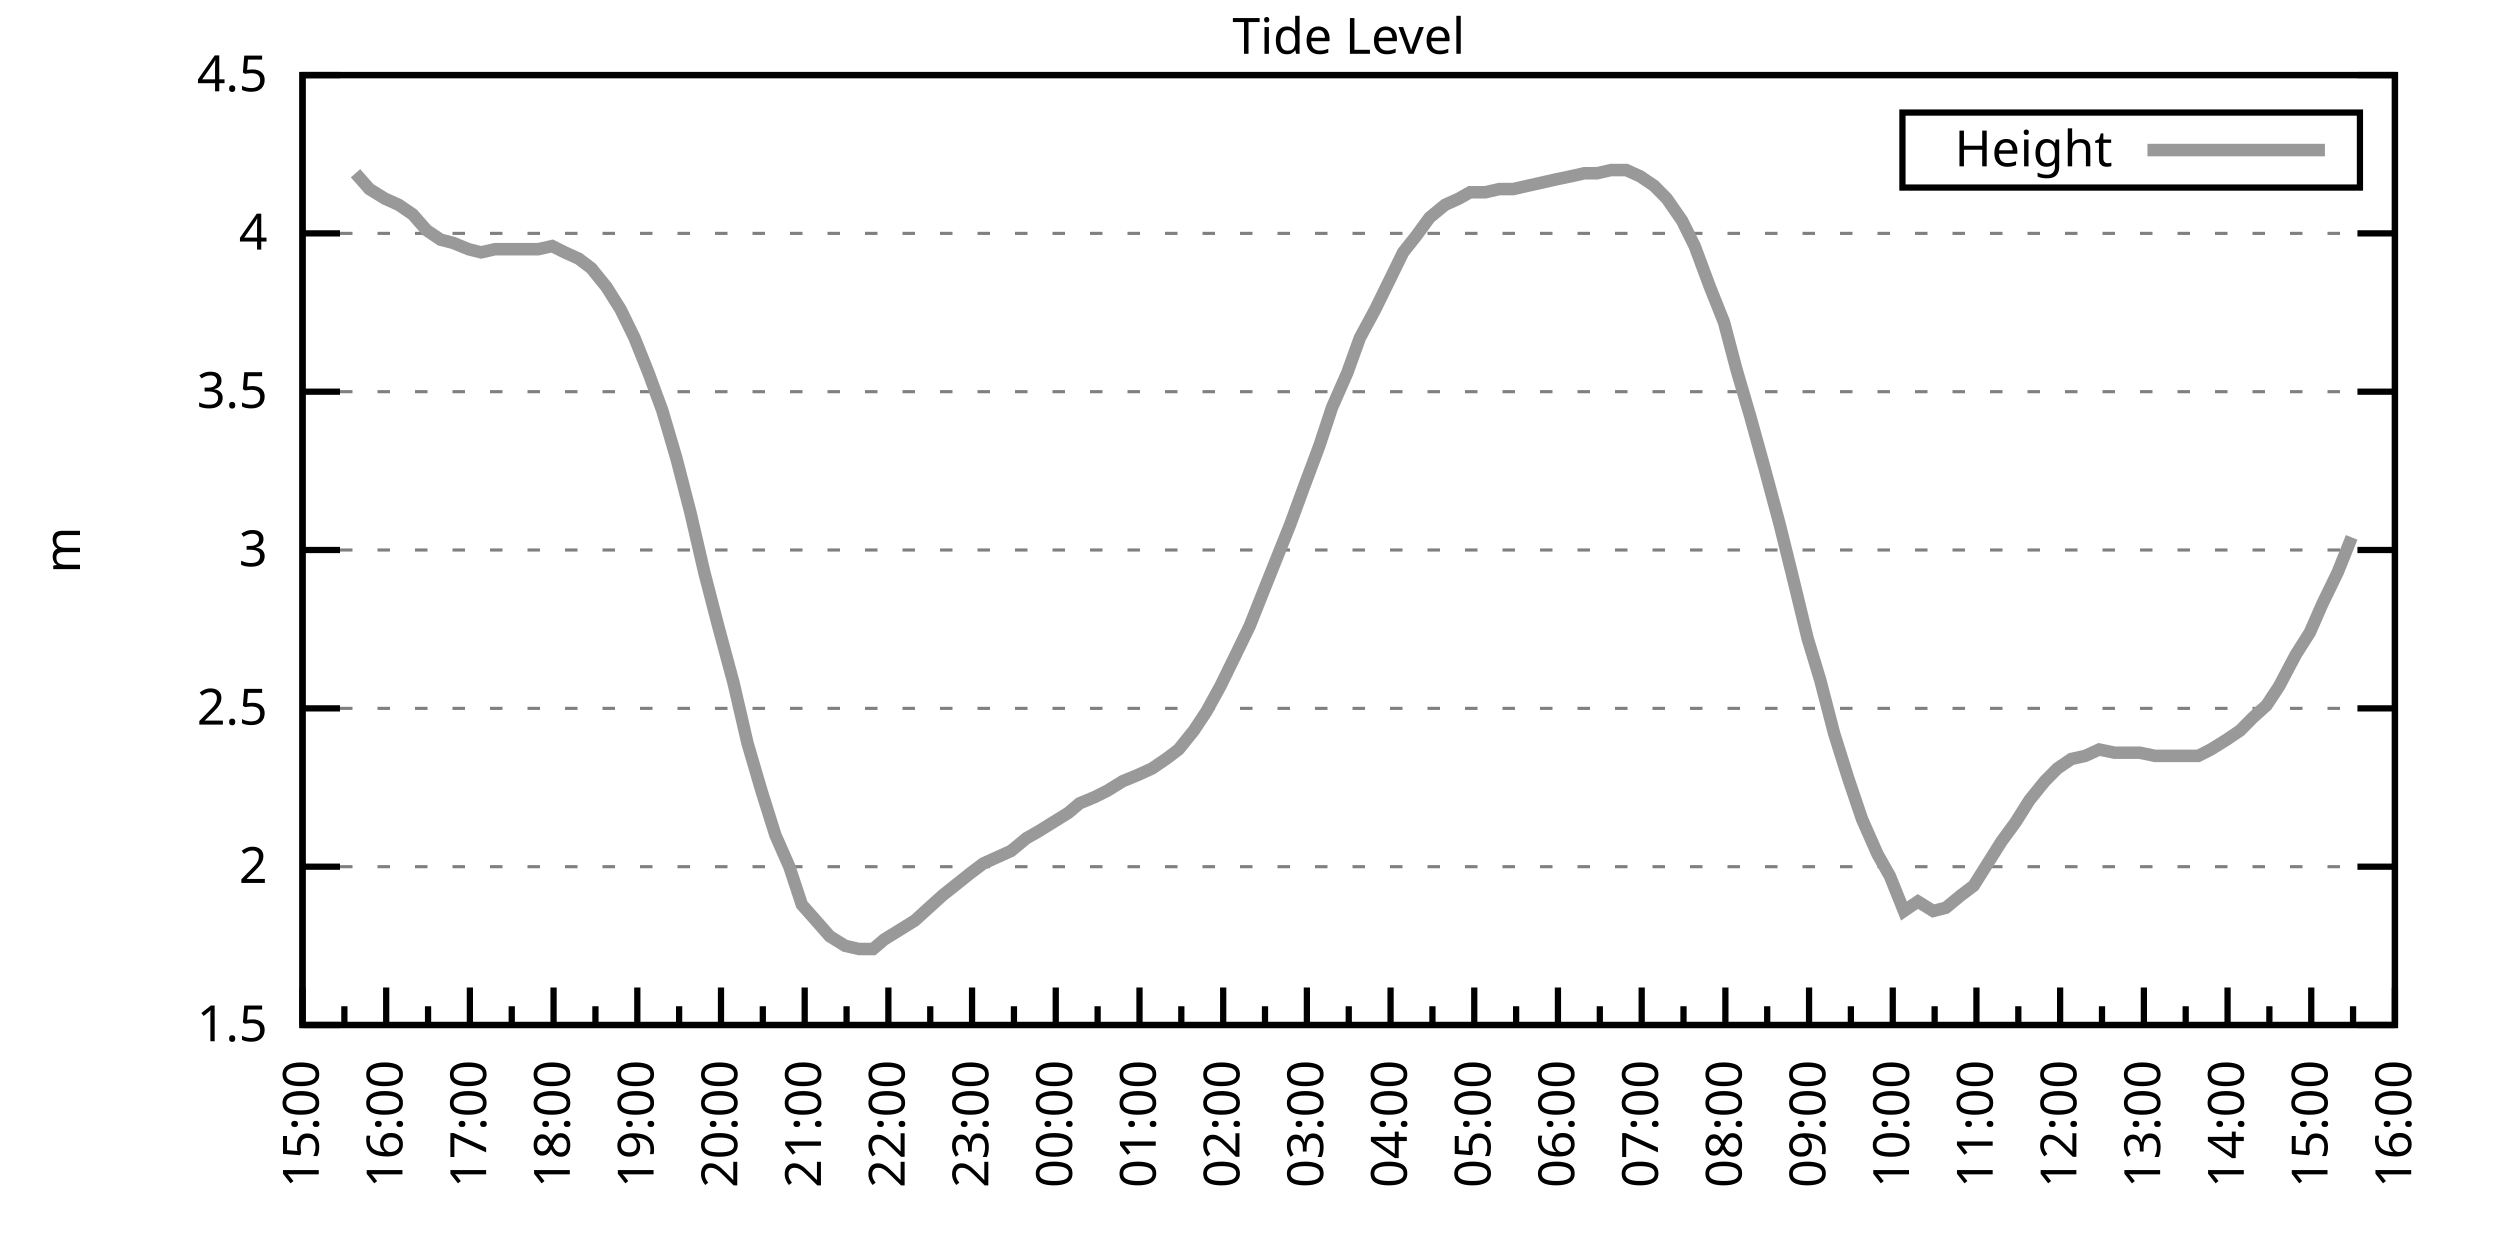
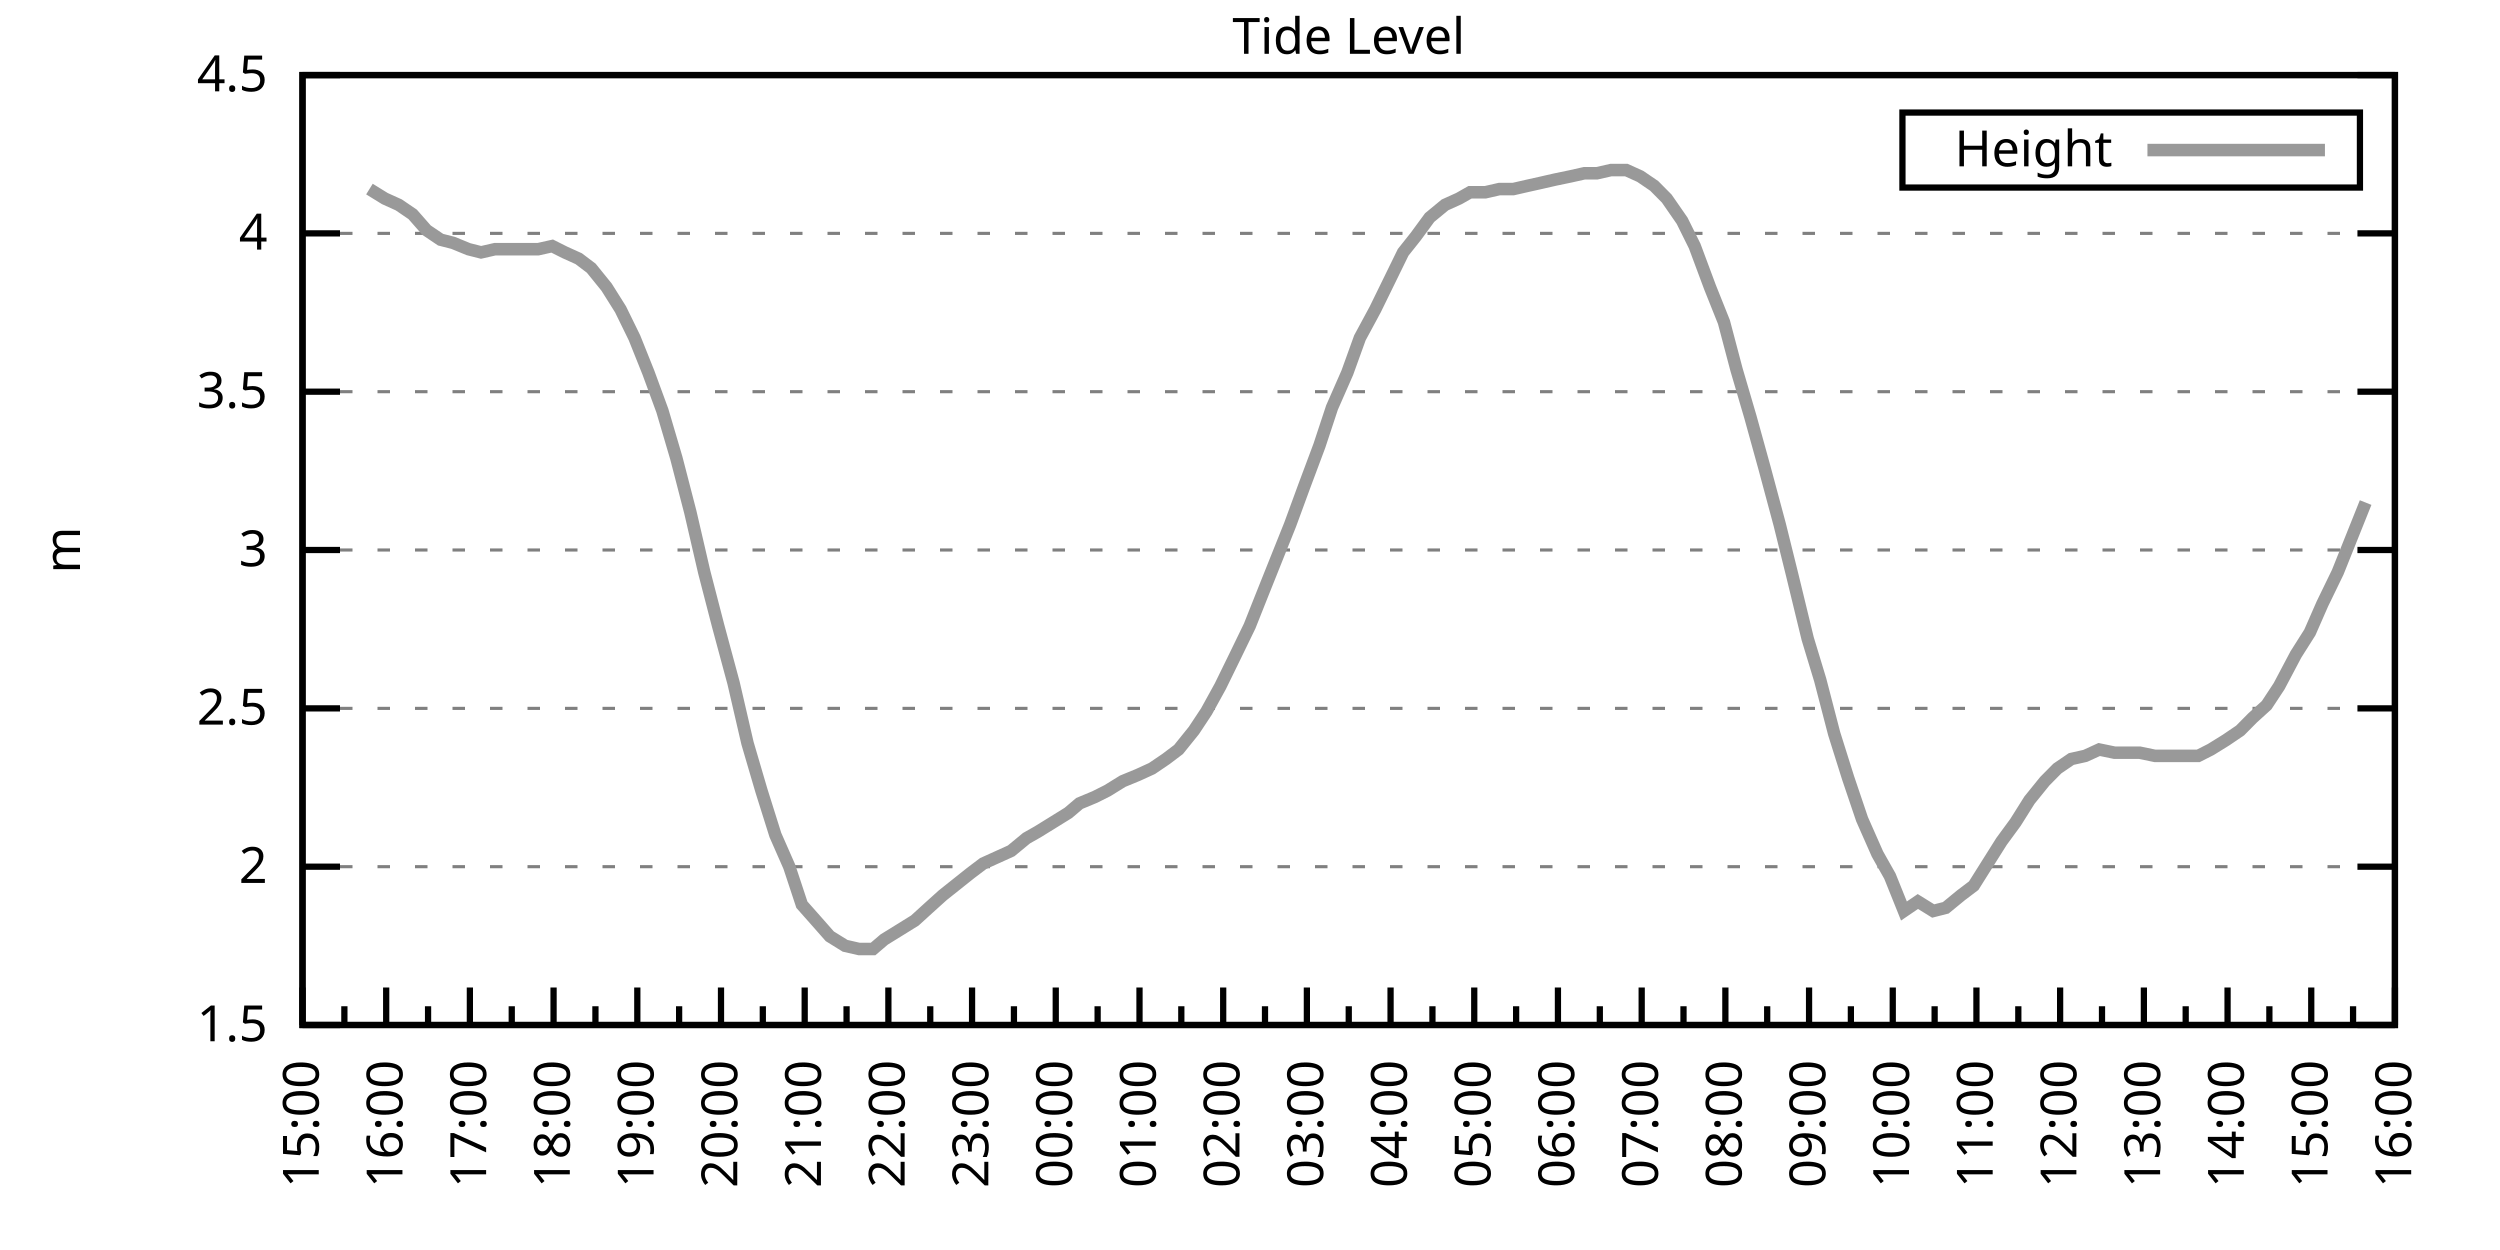
<svg xmlns="http://www.w3.org/2000/svg" xmlns:xlink="http://www.w3.org/1999/xlink" width="400" height="200" viewBox="0 0 400 200">
  <g id="gnuplot_canvas">
    <rect x="0" y="0" width="400" height="200" fill="none" />
    <defs>
      <circle id="gpDot" r="0.5" stroke-width="0.5" stroke="currentColor" />
      <path id="gpPt0" stroke-width="0.333" stroke="currentColor" d="M-1,0 h2 M0,-1 v2" />
      <path id="gpPt1" stroke-width="0.333" stroke="currentColor" d="M-1,-1 L1,1 M1,-1 L-1,1" />
      <path id="gpPt2" stroke-width="0.333" stroke="currentColor" d="M-1,0 L1,0 M0,-1 L0,1 M-1,-1 L1,1 M-1,1 L1,-1" />
      <rect id="gpPt3" stroke-width="0.333" stroke="currentColor" x="-1" y="-1" width="2" height="2" />
      <rect id="gpPt4" stroke-width="0.333" stroke="currentColor" fill="currentColor" x="-1" y="-1" width="2" height="2" />
      <circle id="gpPt5" stroke-width="0.333" stroke="currentColor" cx="0" cy="0" r="1" />
      <use xlink:href="#gpPt5" id="gpPt6" fill="currentColor" stroke="none" />
      <path id="gpPt7" stroke-width="0.333" stroke="currentColor" d="M0,-1.33 L-1.33,0.67 L1.33,0.67 z" />
      <use xlink:href="#gpPt7" id="gpPt8" fill="currentColor" stroke="none" />
      <use xlink:href="#gpPt7" id="gpPt9" stroke="currentColor" transform="rotate(180)" />
      <use xlink:href="#gpPt9" id="gpPt10" fill="currentColor" stroke="none" />
      <use xlink:href="#gpPt3" id="gpPt11" stroke="currentColor" transform="rotate(45)" />
      <use xlink:href="#gpPt11" id="gpPt12" fill="currentColor" stroke="none" />
      <path id="gpPt13" stroke-width="0.333" stroke="currentColor" d="M0,1.330 L1.265,0.411 L0.782,-1.067 L-0.782,-1.076 L-1.265,0.411 z" />
      <use xlink:href="#gpPt13" id="gpPt14" fill="currentColor" stroke="none" />
      <filter id="textbox" filterUnits="objectBoundingBox" x="0" y="0" height="1" width="1">
        <feFlood flood-color="white" flood-opacity="1" result="bgnd" />
        <feComposite in="SourceGraphic" in2="bgnd" operator="atop" />
      </filter>
      <filter id="greybox" filterUnits="objectBoundingBox" x="0" y="0" height="1" width="1">
        <feFlood flood-color="lightgrey" flood-opacity="1" result="grey" />
        <feComposite in="SourceGraphic" in2="grey" operator="atop" />
      </filter>
    </defs>
    <g fill="none" color="white" stroke="currentColor" stroke-width="1.00" stroke-linecap="butt" stroke-linejoin="miter">
</g>
    <g fill="none" color="black" stroke="currentColor" stroke-width="1.00" stroke-linecap="butt" stroke-linejoin="miter">
      <g stroke="none" shape-rendering="crispEdges">
        <polygon fill="rgb(255, 255, 255)" points="48.40,164.00 383.18,164.00 383.18,12.02 48.40,12.02 " />
      </g>
    </g>
    <g fill="none" color="black" stroke="currentColor" stroke-width="1.00" stroke-linecap="butt" stroke-linejoin="miter">
</g>
    <g fill="none" color="black" stroke="black" stroke-width="0.50" stroke-linecap="butt" stroke-linejoin="miter">
</g>
    <g fill="none" color="gray" stroke="currentColor" stroke-width="0.50" stroke-linecap="butt" stroke-linejoin="miter">
      <path stroke="gray" stroke-dasharray="2,4" class="gridline" d="M48.40,164.00 L383.19,164.00  " />
    </g>
    <g fill="none" color="gray" stroke="gray" stroke-width="1.00" stroke-linecap="butt" stroke-linejoin="miter">
</g>
    <g fill="none" color="black" stroke="currentColor" stroke-width="1.00" stroke-linecap="butt" stroke-linejoin="miter">
      <path stroke="black" d="M48.40,164.00 L54.40,164.00 M383.19,164.00 L377.19,164.00  " />
      <g transform="translate(42.80,166.60)" stroke="none" fill="black" font-family="Sans" font-size="8.00" text-anchor="end">
        <text>
          <tspan font-family="Sans"> 1.5</tspan>
        </text>
      </g>
    </g>
    <g fill="none" color="black" stroke="currentColor" stroke-width="1.00" stroke-linecap="butt" stroke-linejoin="miter">
</g>
    <g fill="none" color="black" stroke="black" stroke-width="0.50" stroke-linecap="butt" stroke-linejoin="miter">
</g>
    <g fill="none" color="gray" stroke="currentColor" stroke-width="0.50" stroke-linecap="butt" stroke-linejoin="miter">
      <path stroke="gray" stroke-dasharray="2,4" class="gridline" d="M48.40,138.67 L383.19,138.67  " />
    </g>
    <g fill="none" color="gray" stroke="gray" stroke-width="1.00" stroke-linecap="butt" stroke-linejoin="miter">
</g>
    <g fill="none" color="black" stroke="currentColor" stroke-width="1.00" stroke-linecap="butt" stroke-linejoin="miter">
      <path stroke="black" d="M48.40,138.67 L54.40,138.67 M383.19,138.67 L377.19,138.67  " />
      <g transform="translate(42.80,141.27)" stroke="none" fill="black" font-family="Sans" font-size="8.00" text-anchor="end">
        <text>
          <tspan font-family="Sans"> 2</tspan>
        </text>
      </g>
    </g>
    <g fill="none" color="black" stroke="currentColor" stroke-width="1.00" stroke-linecap="butt" stroke-linejoin="miter">
</g>
    <g fill="none" color="black" stroke="black" stroke-width="0.50" stroke-linecap="butt" stroke-linejoin="miter">
</g>
    <g fill="none" color="gray" stroke="currentColor" stroke-width="0.50" stroke-linecap="butt" stroke-linejoin="miter">
      <path stroke="gray" stroke-dasharray="2,4" class="gridline" d="M48.40,113.34 L383.19,113.34  " />
    </g>
    <g fill="none" color="gray" stroke="gray" stroke-width="1.00" stroke-linecap="butt" stroke-linejoin="miter">
</g>
    <g fill="none" color="black" stroke="currentColor" stroke-width="1.00" stroke-linecap="butt" stroke-linejoin="miter">
      <path stroke="black" d="M48.40,113.34 L54.40,113.34 M383.19,113.34 L377.19,113.34  " />
      <g transform="translate(42.80,115.94)" stroke="none" fill="black" font-family="Sans" font-size="8.00" text-anchor="end">
        <text>
          <tspan font-family="Sans"> 2.5</tspan>
        </text>
      </g>
    </g>
    <g fill="none" color="black" stroke="currentColor" stroke-width="1.00" stroke-linecap="butt" stroke-linejoin="miter">
</g>
    <g fill="none" color="black" stroke="black" stroke-width="0.50" stroke-linecap="butt" stroke-linejoin="miter">
</g>
    <g fill="none" color="gray" stroke="currentColor" stroke-width="0.50" stroke-linecap="butt" stroke-linejoin="miter">
      <path stroke="gray" stroke-dasharray="2,4" class="gridline" d="M48.40,88.00 L383.19,88.00  " />
    </g>
    <g fill="none" color="gray" stroke="gray" stroke-width="1.00" stroke-linecap="butt" stroke-linejoin="miter">
</g>
    <g fill="none" color="black" stroke="currentColor" stroke-width="1.00" stroke-linecap="butt" stroke-linejoin="miter">
      <path stroke="black" d="M48.40,88.00 L54.40,88.00 M383.19,88.00 L377.19,88.00  " />
      <g transform="translate(42.80,90.60)" stroke="none" fill="black" font-family="Sans" font-size="8.00" text-anchor="end">
        <text>
          <tspan font-family="Sans"> 3</tspan>
        </text>
      </g>
    </g>
    <g fill="none" color="black" stroke="currentColor" stroke-width="1.00" stroke-linecap="butt" stroke-linejoin="miter">
</g>
    <g fill="none" color="black" stroke="black" stroke-width="0.50" stroke-linecap="butt" stroke-linejoin="miter">
</g>
    <g fill="none" color="gray" stroke="currentColor" stroke-width="0.50" stroke-linecap="butt" stroke-linejoin="miter">
      <path stroke="gray" stroke-dasharray="2,4" class="gridline" d="M48.40,62.67 L383.19,62.67  " />
    </g>
    <g fill="none" color="gray" stroke="gray" stroke-width="1.00" stroke-linecap="butt" stroke-linejoin="miter">
</g>
    <g fill="none" color="black" stroke="currentColor" stroke-width="1.00" stroke-linecap="butt" stroke-linejoin="miter">
      <path stroke="black" d="M48.40,62.67 L54.40,62.67 M383.19,62.67 L377.19,62.67  " />
      <g transform="translate(42.80,65.27)" stroke="none" fill="black" font-family="Sans" font-size="8.00" text-anchor="end">
        <text>
          <tspan font-family="Sans"> 3.5</tspan>
        </text>
      </g>
    </g>
    <g fill="none" color="black" stroke="currentColor" stroke-width="1.00" stroke-linecap="butt" stroke-linejoin="miter">
</g>
    <g fill="none" color="black" stroke="black" stroke-width="0.50" stroke-linecap="butt" stroke-linejoin="miter">
</g>
    <g fill="none" color="gray" stroke="currentColor" stroke-width="0.50" stroke-linecap="butt" stroke-linejoin="miter">
      <path stroke="gray" stroke-dasharray="2,4" class="gridline" d="M48.40,37.34 L383.19,37.34  " />
    </g>
    <g fill="none" color="gray" stroke="gray" stroke-width="1.00" stroke-linecap="butt" stroke-linejoin="miter">
</g>
    <g fill="none" color="black" stroke="currentColor" stroke-width="1.00" stroke-linecap="butt" stroke-linejoin="miter">
      <path stroke="black" d="M48.40,37.34 L54.40,37.34 M383.19,37.34 L377.19,37.34  " />
      <g transform="translate(42.80,39.94)" stroke="none" fill="black" font-family="Sans" font-size="8.00" text-anchor="end">
        <text>
          <tspan font-family="Sans"> 4</tspan>
        </text>
      </g>
    </g>
    <g fill="none" color="black" stroke="currentColor" stroke-width="1.00" stroke-linecap="butt" stroke-linejoin="miter">
</g>
    <g fill="none" color="black" stroke="black" stroke-width="0.50" stroke-linecap="butt" stroke-linejoin="miter">
</g>
    <g fill="none" color="gray" stroke="currentColor" stroke-width="0.50" stroke-linecap="butt" stroke-linejoin="miter">
      <path stroke="gray" stroke-dasharray="2,4" class="gridline" d="M48.40,12.01 L383.19,12.01  " />
    </g>
    <g fill="none" color="gray" stroke="gray" stroke-width="1.00" stroke-linecap="butt" stroke-linejoin="miter">
</g>
    <g fill="none" color="black" stroke="currentColor" stroke-width="1.00" stroke-linecap="butt" stroke-linejoin="miter">
      <path stroke="black" d="M48.40,12.01 L54.40,12.01 M383.19,12.01 L377.19,12.01  " />
      <g transform="translate(42.80,14.61)" stroke="none" fill="black" font-family="Sans" font-size="8.00" text-anchor="end">
        <text>
          <tspan font-family="Sans"> 4.5</tspan>
        </text>
      </g>
    </g>
    <g fill="none" color="black" stroke="currentColor" stroke-width="1.00" stroke-linecap="butt" stroke-linejoin="miter">
      <path stroke="black" d="M48.40,164.00 L48.40,158.00  " />
      <g transform="translate(51.00,169.60) rotate(270)" stroke="none" fill="black" font-family="Sans" font-size="8.00" text-anchor="end">
        <text>
          <tspan font-family="Sans">15:00</tspan>
        </text>
      </g>
    </g>
    <g fill="none" color="black" stroke="currentColor" stroke-width="1.00" stroke-linecap="butt" stroke-linejoin="miter">
      <path stroke="black" d="M55.10,164.00 L55.10,161.00 M61.79,164.00 L61.79,158.00  " />
      <g transform="translate(64.39,169.60) rotate(270)" stroke="none" fill="black" font-family="Sans" font-size="8.00" text-anchor="end">
        <text>
          <tspan font-family="Sans">16:00</tspan>
        </text>
      </g>
    </g>
    <g fill="none" color="black" stroke="currentColor" stroke-width="1.00" stroke-linecap="butt" stroke-linejoin="miter">
      <path stroke="black" d="M68.49,164.00 L68.49,161.00 M75.18,164.00 L75.18,158.00  " />
      <g transform="translate(77.78,169.60) rotate(270)" stroke="none" fill="black" font-family="Sans" font-size="8.00" text-anchor="end">
        <text>
          <tspan font-family="Sans">17:00</tspan>
        </text>
      </g>
    </g>
    <g fill="none" color="black" stroke="currentColor" stroke-width="1.00" stroke-linecap="butt" stroke-linejoin="miter">
      <path stroke="black" d="M81.88,164.00 L81.88,161.00 M88.57,164.00 L88.57,158.00  " />
      <g transform="translate(91.17,169.60) rotate(270)" stroke="none" fill="black" font-family="Sans" font-size="8.00" text-anchor="end">
        <text>
          <tspan font-family="Sans">18:00</tspan>
        </text>
      </g>
    </g>
    <g fill="none" color="black" stroke="currentColor" stroke-width="1.00" stroke-linecap="butt" stroke-linejoin="miter">
      <path stroke="black" d="M95.27,164.00 L95.27,161.00 M101.97,164.00 L101.97,158.00  " />
      <g transform="translate(104.57,169.60) rotate(270)" stroke="none" fill="black" font-family="Sans" font-size="8.00" text-anchor="end">
        <text>
          <tspan font-family="Sans">19:00</tspan>
        </text>
      </g>
    </g>
    <g fill="none" color="black" stroke="currentColor" stroke-width="1.00" stroke-linecap="butt" stroke-linejoin="miter">
      <path stroke="black" d="M108.66,164.00 L108.66,161.00 M115.36,164.00 L115.36,158.00  " />
      <g transform="translate(117.96,169.60) rotate(270)" stroke="none" fill="black" font-family="Sans" font-size="8.00" text-anchor="end">
        <text>
          <tspan font-family="Sans">20:00</tspan>
        </text>
      </g>
    </g>
    <g fill="none" color="black" stroke="currentColor" stroke-width="1.00" stroke-linecap="butt" stroke-linejoin="miter">
      <path stroke="black" d="M122.05,164.00 L122.05,161.00 M128.75,164.00 L128.75,158.00  " />
      <g transform="translate(131.35,169.60) rotate(270)" stroke="none" fill="black" font-family="Sans" font-size="8.00" text-anchor="end">
        <text>
          <tspan font-family="Sans">21:00</tspan>
        </text>
      </g>
    </g>
    <g fill="none" color="black" stroke="currentColor" stroke-width="1.00" stroke-linecap="butt" stroke-linejoin="miter">
      <path stroke="black" d="M135.45,164.00 L135.45,161.00 M142.14,164.00 L142.14,158.00  " />
      <g transform="translate(144.74,169.60) rotate(270)" stroke="none" fill="black" font-family="Sans" font-size="8.00" text-anchor="end">
        <text>
          <tspan font-family="Sans">22:00</tspan>
        </text>
      </g>
    </g>
    <g fill="none" color="black" stroke="currentColor" stroke-width="1.00" stroke-linecap="butt" stroke-linejoin="miter">
      <path stroke="black" d="M148.84,164.00 L148.84,161.00 M155.53,164.00 L155.53,158.00  " />
      <g transform="translate(158.13,169.60) rotate(270)" stroke="none" fill="black" font-family="Sans" font-size="8.00" text-anchor="end">
        <text>
          <tspan font-family="Sans">23:00</tspan>
        </text>
      </g>
    </g>
    <g fill="none" color="black" stroke="currentColor" stroke-width="1.00" stroke-linecap="butt" stroke-linejoin="miter">
      <path stroke="black" d="M162.23,164.00 L162.23,161.00 M168.92,164.00 L168.92,158.00  " />
      <g transform="translate(171.52,169.60) rotate(270)" stroke="none" fill="black" font-family="Sans" font-size="8.00" text-anchor="end">
        <text>
          <tspan font-family="Sans">00:00</tspan>
        </text>
      </g>
    </g>
    <g fill="none" color="black" stroke="currentColor" stroke-width="1.00" stroke-linecap="butt" stroke-linejoin="miter">
      <path stroke="black" d="M175.62,164.00 L175.62,161.00 M182.32,164.00 L182.32,158.00  " />
      <g transform="translate(184.92,169.60) rotate(270)" stroke="none" fill="black" font-family="Sans" font-size="8.00" text-anchor="end">
        <text>
          <tspan font-family="Sans">01:00</tspan>
        </text>
      </g>
    </g>
    <g fill="none" color="black" stroke="currentColor" stroke-width="1.00" stroke-linecap="butt" stroke-linejoin="miter">
      <path stroke="black" d="M189.01,164.00 L189.01,161.00 M195.71,164.00 L195.71,158.00  " />
      <g transform="translate(198.31,169.60) rotate(270)" stroke="none" fill="black" font-family="Sans" font-size="8.00" text-anchor="end">
        <text>
          <tspan font-family="Sans">02:00</tspan>
        </text>
      </g>
    </g>
    <g fill="none" color="black" stroke="currentColor" stroke-width="1.00" stroke-linecap="butt" stroke-linejoin="miter">
      <path stroke="black" d="M202.40,164.00 L202.40,161.00 M209.10,164.00 L209.10,158.00  " />
      <g transform="translate(211.70,169.60) rotate(270)" stroke="none" fill="black" font-family="Sans" font-size="8.00" text-anchor="end">
        <text>
          <tspan font-family="Sans">03:00</tspan>
        </text>
      </g>
    </g>
    <g fill="none" color="black" stroke="currentColor" stroke-width="1.00" stroke-linecap="butt" stroke-linejoin="miter">
      <path stroke="black" d="M215.80,164.00 L215.80,161.00 M222.49,164.00 L222.49,158.00  " />
      <g transform="translate(225.09,169.60) rotate(270)" stroke="none" fill="black" font-family="Sans" font-size="8.00" text-anchor="end">
        <text>
          <tspan font-family="Sans">04:00</tspan>
        </text>
      </g>
    </g>
    <g fill="none" color="black" stroke="currentColor" stroke-width="1.00" stroke-linecap="butt" stroke-linejoin="miter">
      <path stroke="black" d="M229.19,164.00 L229.19,161.00 M235.88,164.00 L235.88,158.00  " />
      <g transform="translate(238.48,169.60) rotate(270)" stroke="none" fill="black" font-family="Sans" font-size="8.00" text-anchor="end">
        <text>
          <tspan font-family="Sans">05:00</tspan>
        </text>
      </g>
    </g>
    <g fill="none" color="black" stroke="currentColor" stroke-width="1.00" stroke-linecap="butt" stroke-linejoin="miter">
      <path stroke="black" d="M242.58,164.00 L242.58,161.00 M249.27,164.00 L249.27,158.00  " />
      <g transform="translate(251.87,169.60) rotate(270)" stroke="none" fill="black" font-family="Sans" font-size="8.00" text-anchor="end">
        <text>
          <tspan font-family="Sans">06:00</tspan>
        </text>
      </g>
    </g>
    <g fill="none" color="black" stroke="currentColor" stroke-width="1.00" stroke-linecap="butt" stroke-linejoin="miter">
      <path stroke="black" d="M255.97,164.00 L255.97,161.00 M262.67,164.00 L262.67,158.00  " />
      <g transform="translate(265.27,169.60) rotate(270)" stroke="none" fill="black" font-family="Sans" font-size="8.00" text-anchor="end">
        <text>
          <tspan font-family="Sans">07:00</tspan>
        </text>
      </g>
    </g>
    <g fill="none" color="black" stroke="currentColor" stroke-width="1.00" stroke-linecap="butt" stroke-linejoin="miter">
      <path stroke="black" d="M269.36,164.00 L269.36,161.00 M276.06,164.00 L276.06,158.00  " />
      <g transform="translate(278.66,169.60) rotate(270)" stroke="none" fill="black" font-family="Sans" font-size="8.00" text-anchor="end">
        <text>
          <tspan font-family="Sans">08:00</tspan>
        </text>
      </g>
    </g>
    <g fill="none" color="black" stroke="currentColor" stroke-width="1.00" stroke-linecap="butt" stroke-linejoin="miter">
      <path stroke="black" d="M282.75,164.00 L282.75,161.00 M289.45,164.00 L289.45,158.00  " />
      <g transform="translate(292.05,169.60) rotate(270)" stroke="none" fill="black" font-family="Sans" font-size="8.00" text-anchor="end">
        <text>
          <tspan font-family="Sans">09:00</tspan>
        </text>
      </g>
    </g>
    <g fill="none" color="black" stroke="currentColor" stroke-width="1.00" stroke-linecap="butt" stroke-linejoin="miter">
      <path stroke="black" d="M296.14,164.00 L296.14,161.00 M302.84,164.00 L302.84,158.00  " />
      <g transform="translate(305.44,169.60) rotate(270)" stroke="none" fill="black" font-family="Sans" font-size="8.00" text-anchor="end">
        <text>
          <tspan font-family="Sans">10:00</tspan>
        </text>
      </g>
    </g>
    <g fill="none" color="black" stroke="currentColor" stroke-width="1.00" stroke-linecap="butt" stroke-linejoin="miter">
      <path stroke="black" d="M309.54,164.00 L309.54,161.00 M316.23,164.00 L316.23,158.00  " />
      <g transform="translate(318.83,169.60) rotate(270)" stroke="none" fill="black" font-family="Sans" font-size="8.00" text-anchor="end">
        <text>
          <tspan font-family="Sans">11:00</tspan>
        </text>
      </g>
    </g>
    <g fill="none" color="black" stroke="currentColor" stroke-width="1.00" stroke-linecap="butt" stroke-linejoin="miter">
      <path stroke="black" d="M322.93,164.00 L322.93,161.00 M329.62,164.00 L329.62,158.00  " />
      <g transform="translate(332.22,169.60) rotate(270)" stroke="none" fill="black" font-family="Sans" font-size="8.00" text-anchor="end">
        <text>
          <tspan font-family="Sans">12:00</tspan>
        </text>
      </g>
    </g>
    <g fill="none" color="black" stroke="currentColor" stroke-width="1.00" stroke-linecap="butt" stroke-linejoin="miter">
      <path stroke="black" d="M336.32,164.00 L336.32,161.00 M343.02,164.00 L343.02,158.00  " />
      <g transform="translate(345.62,169.60) rotate(270)" stroke="none" fill="black" font-family="Sans" font-size="8.00" text-anchor="end">
        <text>
          <tspan font-family="Sans">13:00</tspan>
        </text>
      </g>
    </g>
    <g fill="none" color="black" stroke="currentColor" stroke-width="1.00" stroke-linecap="butt" stroke-linejoin="miter">
      <path stroke="black" d="M349.71,164.00 L349.71,161.00 M356.41,164.00 L356.41,158.00  " />
      <g transform="translate(359.01,169.60) rotate(270)" stroke="none" fill="black" font-family="Sans" font-size="8.00" text-anchor="end">
        <text>
          <tspan font-family="Sans">14:00</tspan>
        </text>
      </g>
    </g>
    <g fill="none" color="black" stroke="currentColor" stroke-width="1.00" stroke-linecap="butt" stroke-linejoin="miter">
      <path stroke="black" d="M363.10,164.00 L363.10,161.00 M369.80,164.00 L369.80,158.00  " />
      <g transform="translate(372.40,169.60) rotate(270)" stroke="none" fill="black" font-family="Sans" font-size="8.00" text-anchor="end">
        <text>
          <tspan font-family="Sans">15:00</tspan>
        </text>
      </g>
    </g>
    <g fill="none" color="black" stroke="currentColor" stroke-width="1.00" stroke-linecap="butt" stroke-linejoin="miter">
      <path stroke="black" d="M376.49,164.00 L376.49,161.00 M383.19,164.00 L383.19,158.00  " />
      <g transform="translate(385.79,169.60) rotate(270)" stroke="none" fill="black" font-family="Sans" font-size="8.00" text-anchor="end">
        <text>
          <tspan font-family="Sans">16:00</tspan>
        </text>
      </g>
    </g>
    <g fill="none" color="black" stroke="currentColor" stroke-width="1.00" stroke-linecap="butt" stroke-linejoin="miter">
</g>
    <g fill="none" color="black" stroke="currentColor" stroke-width="1.00" stroke-linecap="butt" stroke-linejoin="miter">
      <path stroke="black" d="M48.40,12.01 L48.40,164.00 L383.19,164.00 L383.19,12.01 L48.40,12.01 Z  " />
    </g>
    <g fill="none" color="black" stroke="currentColor" stroke-width="1.00" stroke-linecap="butt" stroke-linejoin="miter">
      <g transform="translate(12.80,88.01) rotate(270)" stroke="none" fill="black" font-family="Sans" font-size="8.00" text-anchor="middle">
        <text>
          <tspan font-family="Sans">m</tspan>
        </text>
      </g>
    </g>
    <g fill="none" color="black" stroke="currentColor" stroke-width="1.00" stroke-linecap="butt" stroke-linejoin="miter">
</g>
    <g fill="none" color="black" stroke="currentColor" stroke-width="1.00" stroke-linecap="butt" stroke-linejoin="miter">
      <path stroke="black" d="M304.39,30.01 L304.39,18.01 L377.59,18.01 L377.59,30.01 L304.39,30.01 Z  " />
    </g>
    <g id="Tide_level_plot_1">
      <g fill="none" color="white" stroke="black" stroke-width="2.00" stroke-linecap="butt" stroke-linejoin="miter">
</g>
      <g fill="none" color="black" stroke="currentColor" stroke-width="2.00" stroke-linecap="butt" stroke-linejoin="miter">
        <g transform="translate(337.99,26.61)" stroke="none" fill="black" font-family="Sans" font-size="8.00" text-anchor="end">
          <text>
            <tspan font-family="Sans">Height</tspan>
          </text>
        </g>
      </g>
      <g fill="none" color="black" stroke="currentColor" stroke-width="2.00" stroke-linecap="butt" stroke-linejoin="miter">
-         <path stroke="rgb(153, 153, 153)" d="M343.59,24.01 L371.99,24.01 M56.88,27.72 L59.11,30.25 L61.57,31.77 L63.80,32.78 L66.03,34.30 L68.26,36.84   L70.50,38.35 L72.50,38.86 L74.96,39.87 L76.97,40.38 L79.20,39.87 L81.43,39.87 L83.66,39.87 L86.12,39.87   L88.35,39.37 L90.36,40.38 L92.59,41.39 L94.60,42.91 L97.06,45.95 L99.29,49.50 L101.52,54.06 L103.75,59.63   L105.98,65.71 L108.22,73.31 L110.45,81.93 L112.68,91.55 L114.91,100.16 L117.37,109.28 L119.60,118.91 L121.83,126.51   L124.06,133.60 L126.29,138.67 L128.30,144.75 L130.54,147.28 L132.77,149.81 L135.22,151.33 L137.45,151.84 L139.69,151.84   L141.47,150.32 L143.93,148.80 L146.38,147.28 L148.61,145.25 L150.85,143.23 L155.31,139.68 L157.32,138.16 L159.55,137.15   L161.78,136.14 L164.24,134.11 L166.02,133.10 L168.48,131.58 L170.93,130.06 L172.72,128.54 L175.17,127.52 L177.18,126.51   L179.64,124.99 L182.09,123.98 L184.32,122.96 L186.56,121.44 L188.57,119.92 L191.02,116.88 L193.03,113.84 L195.26,109.79   L197.49,105.23 L199.95,100.16 L201.96,95.10 L204.19,89.52 L206.42,83.95 L208.65,77.87 L211.11,71.29 L213.12,65.21   L215.57,59.63 L217.58,54.06 L220.04,49.50 L222.27,44.94 L224.50,40.38 L226.51,37.85 L228.74,34.81 L231.20,32.78   L233.43,31.77 L235.21,30.76 L237.67,30.76 L239.90,30.25 L242.13,30.25 L244.36,29.74 L246.60,29.24 L248.83,28.73   L251.28,28.22 L253.51,27.72 L255.52,27.72 L257.76,27.21 L260.21,27.21 L262.44,28.22 L264.67,29.74 L266.68,31.77   L269.14,35.32 L271.15,39.37 L273.60,45.95 L275.83,51.53 L277.84,59.13 L280.07,66.73 L282.31,74.83 L284.76,83.95   L286.77,92.06 L289.23,102.19 L291.23,108.78 L293.47,117.39 L295.70,124.48 L297.93,131.07 L300.39,136.64 L302.39,140.19   L304.63,145.76 L306.86,144.24 L309.31,145.76 L311.32,145.25 L313.78,143.23 L315.79,141.71 L318.02,138.16 L320.25,134.62   L322.48,131.58 L324.71,128.03 L327.17,124.99 L329.18,122.96 L331.41,121.44 L333.64,120.94 L335.87,119.92 L338.33,120.43   L340.56,120.43 L342.35,120.43 L344.80,120.94 L347.03,120.94 L349.49,120.94 L351.72,120.94 L353.73,119.92 L356.18,118.40   L358.42,116.88 L360.42,114.86 L362.66,112.83 L364.66,109.79 L367.34,104.72 L369.58,101.18 L371.58,96.62 L374.04,91.55   L376.27,85.98  " />
+         <path stroke="rgb(153, 153, 153)" d="M343.59,24.01 L371.99,24.01 M59.11,30.25 L61.57,31.77 L63.80,32.78 L66.03,34.30 L68.26,36.84 L70.50,38.35   L72.50,38.86 L74.96,39.87 L76.97,40.38 L79.20,39.87 L81.43,39.87 L83.66,39.87 L86.12,39.87 L88.35,39.37   L90.36,40.38 L92.59,41.39 L94.60,42.91 L97.06,45.95 L99.29,49.50 L101.52,54.06 L103.75,59.63 L105.98,65.71   L108.22,73.31 L110.45,81.93 L112.68,91.55 L114.91,100.16 L117.37,109.28 L119.60,118.91 L121.83,126.51 L124.06,133.60   L126.29,138.67 L128.30,144.75 L130.54,147.28 L132.77,149.81 L135.22,151.33 L137.45,151.84 L139.69,151.84 L141.47,150.32   L143.93,148.80 L146.38,147.28 L148.61,145.25 L150.85,143.23 L155.31,139.68 L157.32,138.16 L159.55,137.15 L161.78,136.14   L164.24,134.11 L166.02,133.10 L168.48,131.58 L170.93,130.06 L172.72,128.54 L175.17,127.52 L177.18,126.51 L179.64,124.99   L182.09,123.98 L184.32,122.96 L186.56,121.44 L188.57,119.92 L191.02,116.88 L193.03,113.84 L195.26,109.79 L197.49,105.23   L199.95,100.16 L201.96,95.10 L204.19,89.52 L206.42,83.95 L208.65,77.87 L211.11,71.29 L213.12,65.21 L215.57,59.63   L217.58,54.06 L220.04,49.50 L222.27,44.94 L224.50,40.38 L226.51,37.85 L228.74,34.81 L231.20,32.78 L233.43,31.77   L235.21,30.76 L237.67,30.76 L239.90,30.25 L242.13,30.25 L244.36,29.74 L246.60,29.24 L248.83,28.73 L251.28,28.22   L253.51,27.72 L255.52,27.72 L257.76,27.21 L260.21,27.21 L262.44,28.22 L264.67,29.74 L266.68,31.77 L269.14,35.32   L271.15,39.37 L273.60,45.95 L275.83,51.53 L277.84,59.13 L280.07,66.73 L282.31,74.83 L284.76,83.95 L286.77,92.06   L289.23,102.19 L291.23,108.78 L293.47,117.39 L295.70,124.48 L297.93,131.07 L300.39,136.64 L302.39,140.19 L304.63,145.76   L306.86,144.24 L309.31,145.76 L311.32,145.25 L313.78,143.23 L315.79,141.71 L318.02,138.16 L320.25,134.62 L322.48,131.58   L324.71,128.03 L327.17,124.99 L329.18,122.96 L331.41,121.44 L333.64,120.94 L335.87,119.92 L338.33,120.43 L340.56,120.43   L342.35,120.43 L344.80,120.94 L347.03,120.94 L349.49,120.94 L351.72,120.94 L353.73,119.92 L356.18,118.40 L358.42,116.88   L360.42,114.86 L362.66,112.83 L364.66,109.79 L367.34,104.72 L369.58,101.18 L371.58,96.62 L374.04,91.55 L376.27,85.98   L378.50,80.41  " />
      </g>
    </g>
    <g fill="none" color="black" stroke="currentColor" stroke-width="2.00" stroke-linecap="butt" stroke-linejoin="miter">
</g>
    <g fill="none" color="black" stroke="black" stroke-width="1.00" stroke-linecap="butt" stroke-linejoin="miter">
</g>
    <g fill="none" color="black" stroke="currentColor" stroke-width="1.00" stroke-linecap="butt" stroke-linejoin="miter">
      <path stroke="black" d="M48.40,12.01 L48.40,164.00 L383.19,164.00 L383.19,12.01 L48.40,12.01 Z  " />
    </g>
    <g fill="none" color="black" stroke="currentColor" stroke-width="1.00" stroke-linecap="butt" stroke-linejoin="miter">
      <g transform="translate(215.79,8.61)" stroke="none" fill="black" font-family="Sans" font-size="8.00" text-anchor="middle">
        <text>
          <tspan font-family="Sans">Tide Level</tspan>
        </text>
      </g>
    </g>
    <g fill="none" color="black" stroke="currentColor" stroke-width="1.00" stroke-linecap="butt" stroke-linejoin="miter">
</g>
  </g>
</svg>
